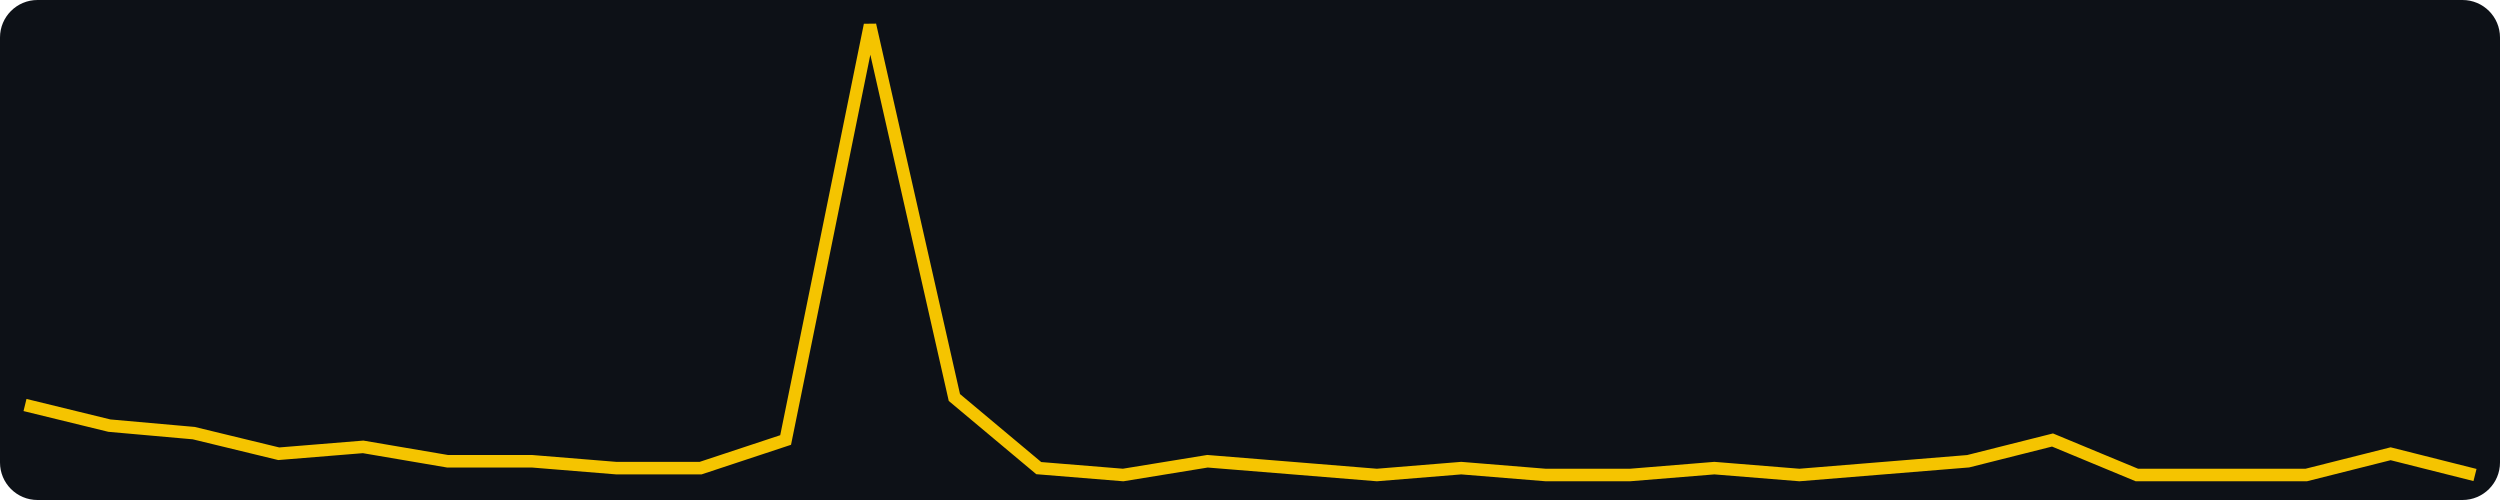
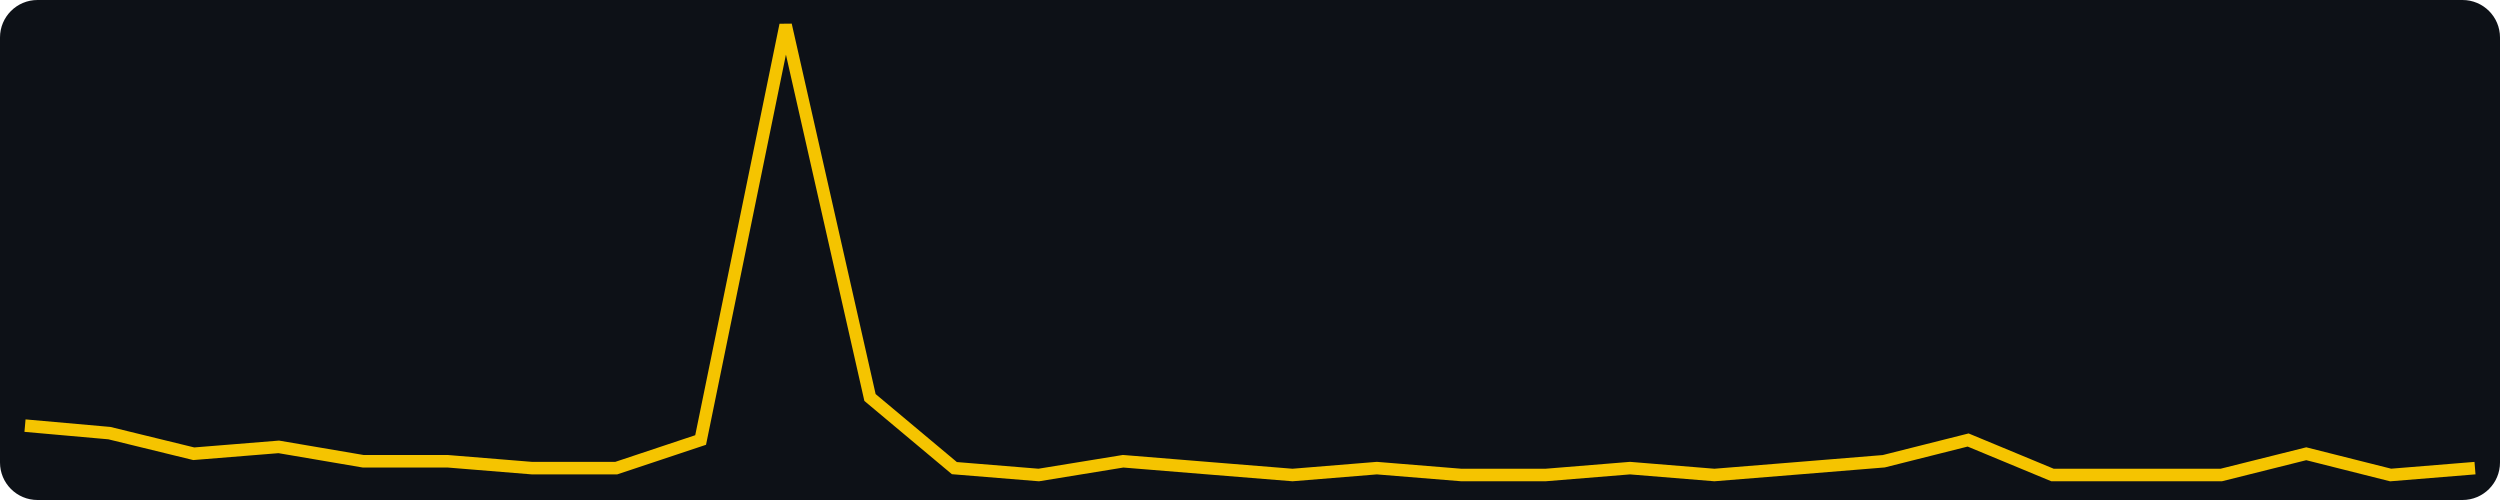
<svg xmlns="http://www.w3.org/2000/svg" width="400" height="80" viewBox="0 0 400 80" role="img" aria-label="views, last 30 days, max 64">
  <rect width="400" height="80" fill="#0d1117" rx="6" />
-   <polyline fill="none" stroke="#f5c400" stroke-width="2" points="4.0,64.8 17.5,68.1 31.0,69.3 44.6,72.6 58.1,71.5 71.6,73.8 85.1,73.8 98.6,74.9 112.1,74.9 125.7,70.4 139.2,4.0 152.7,63.6 166.2,74.9 179.7,76.0 193.2,73.8 206.8,74.9 220.3,76.0 233.8,74.9 247.3,76.0 260.8,76.0 274.3,74.9 287.9,76.0 301.4,74.9 314.9,73.8 328.4,70.4 341.9,76.0 355.4,76.0 369.0,76.0 382.5,72.6 396.0,76.0" />
+   <polyline fill="none" stroke="#f5c400" stroke-width="2" points="4.0,68.1 17.5,69.3 31.0,72.6 44.6,71.5 58.1,73.8 71.6,73.8 85.1,74.9 98.6,74.9 112.1,70.4 125.7,4.0 139.2,63.6 152.7,74.9 166.2,76.0 179.7,73.8 193.2,74.9 206.8,76.0 220.3,74.9 233.8,76.0 247.3,76.0 260.8,74.9 274.3,76.0 287.9,74.9 301.4,73.8 314.9,70.4 328.4,76.0 341.9,76.0 355.4,76.0 369.0,72.6 382.5,76.0 396.0,74.9" />
</svg>
